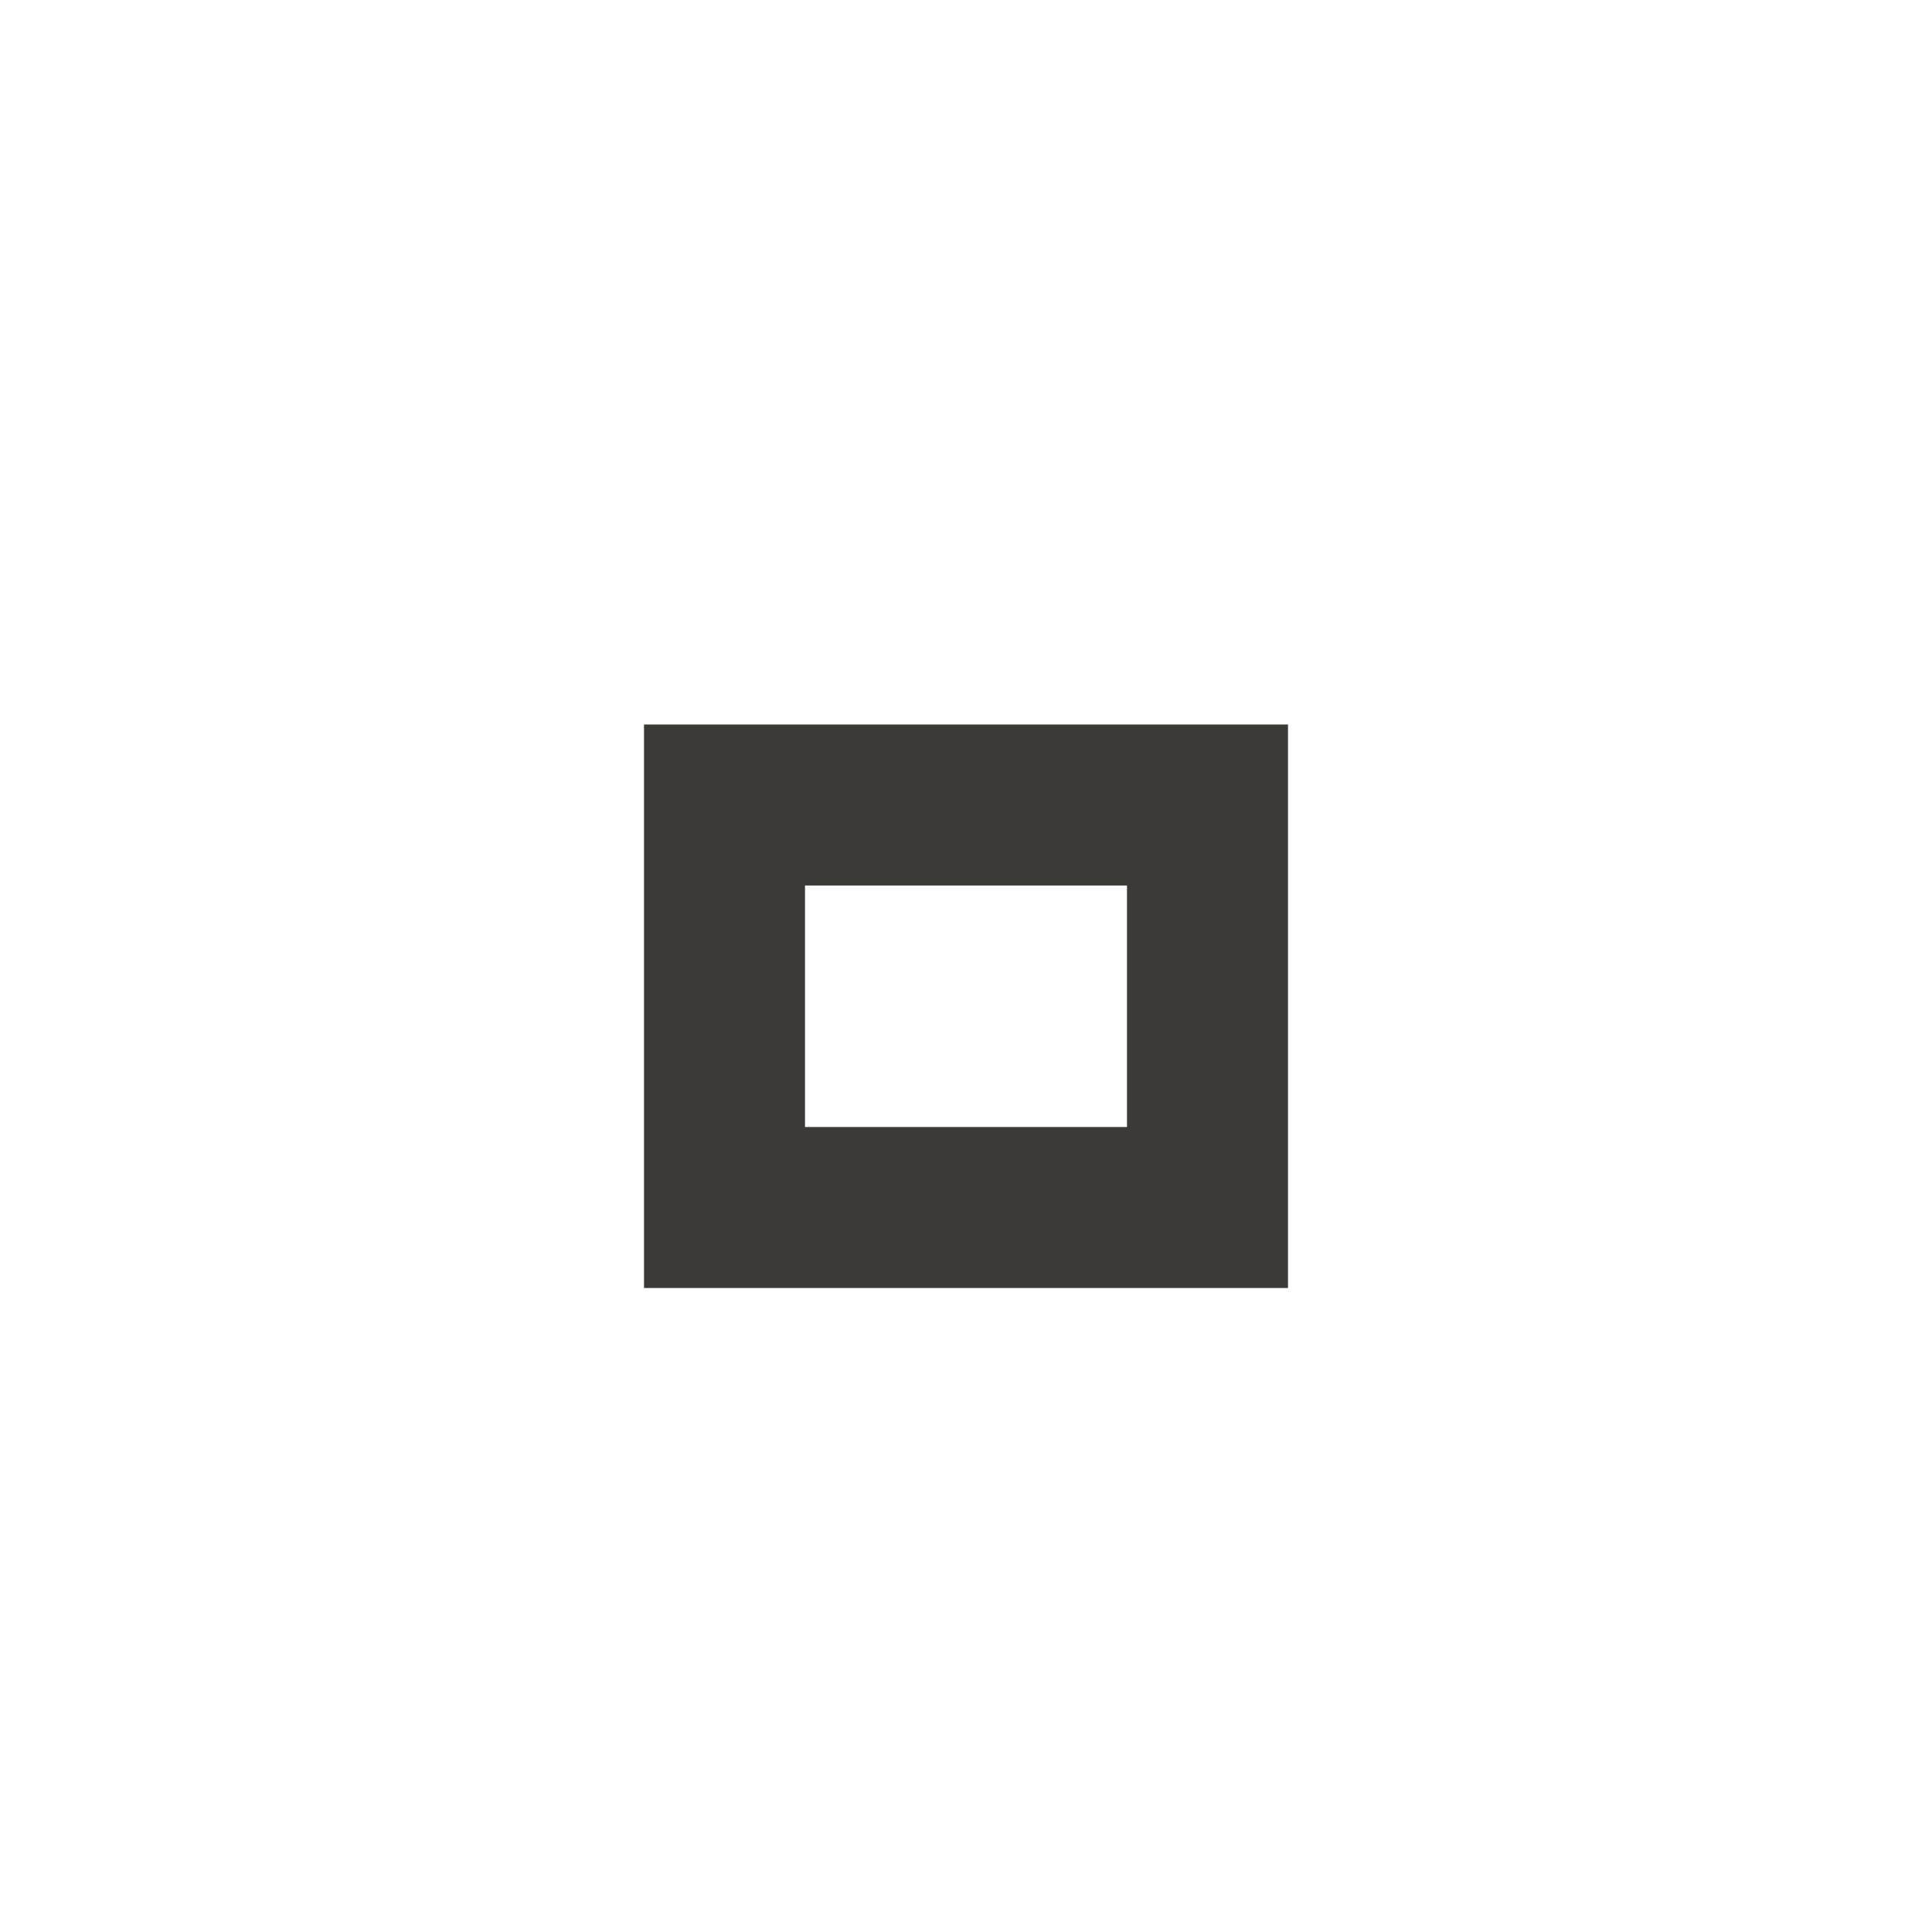
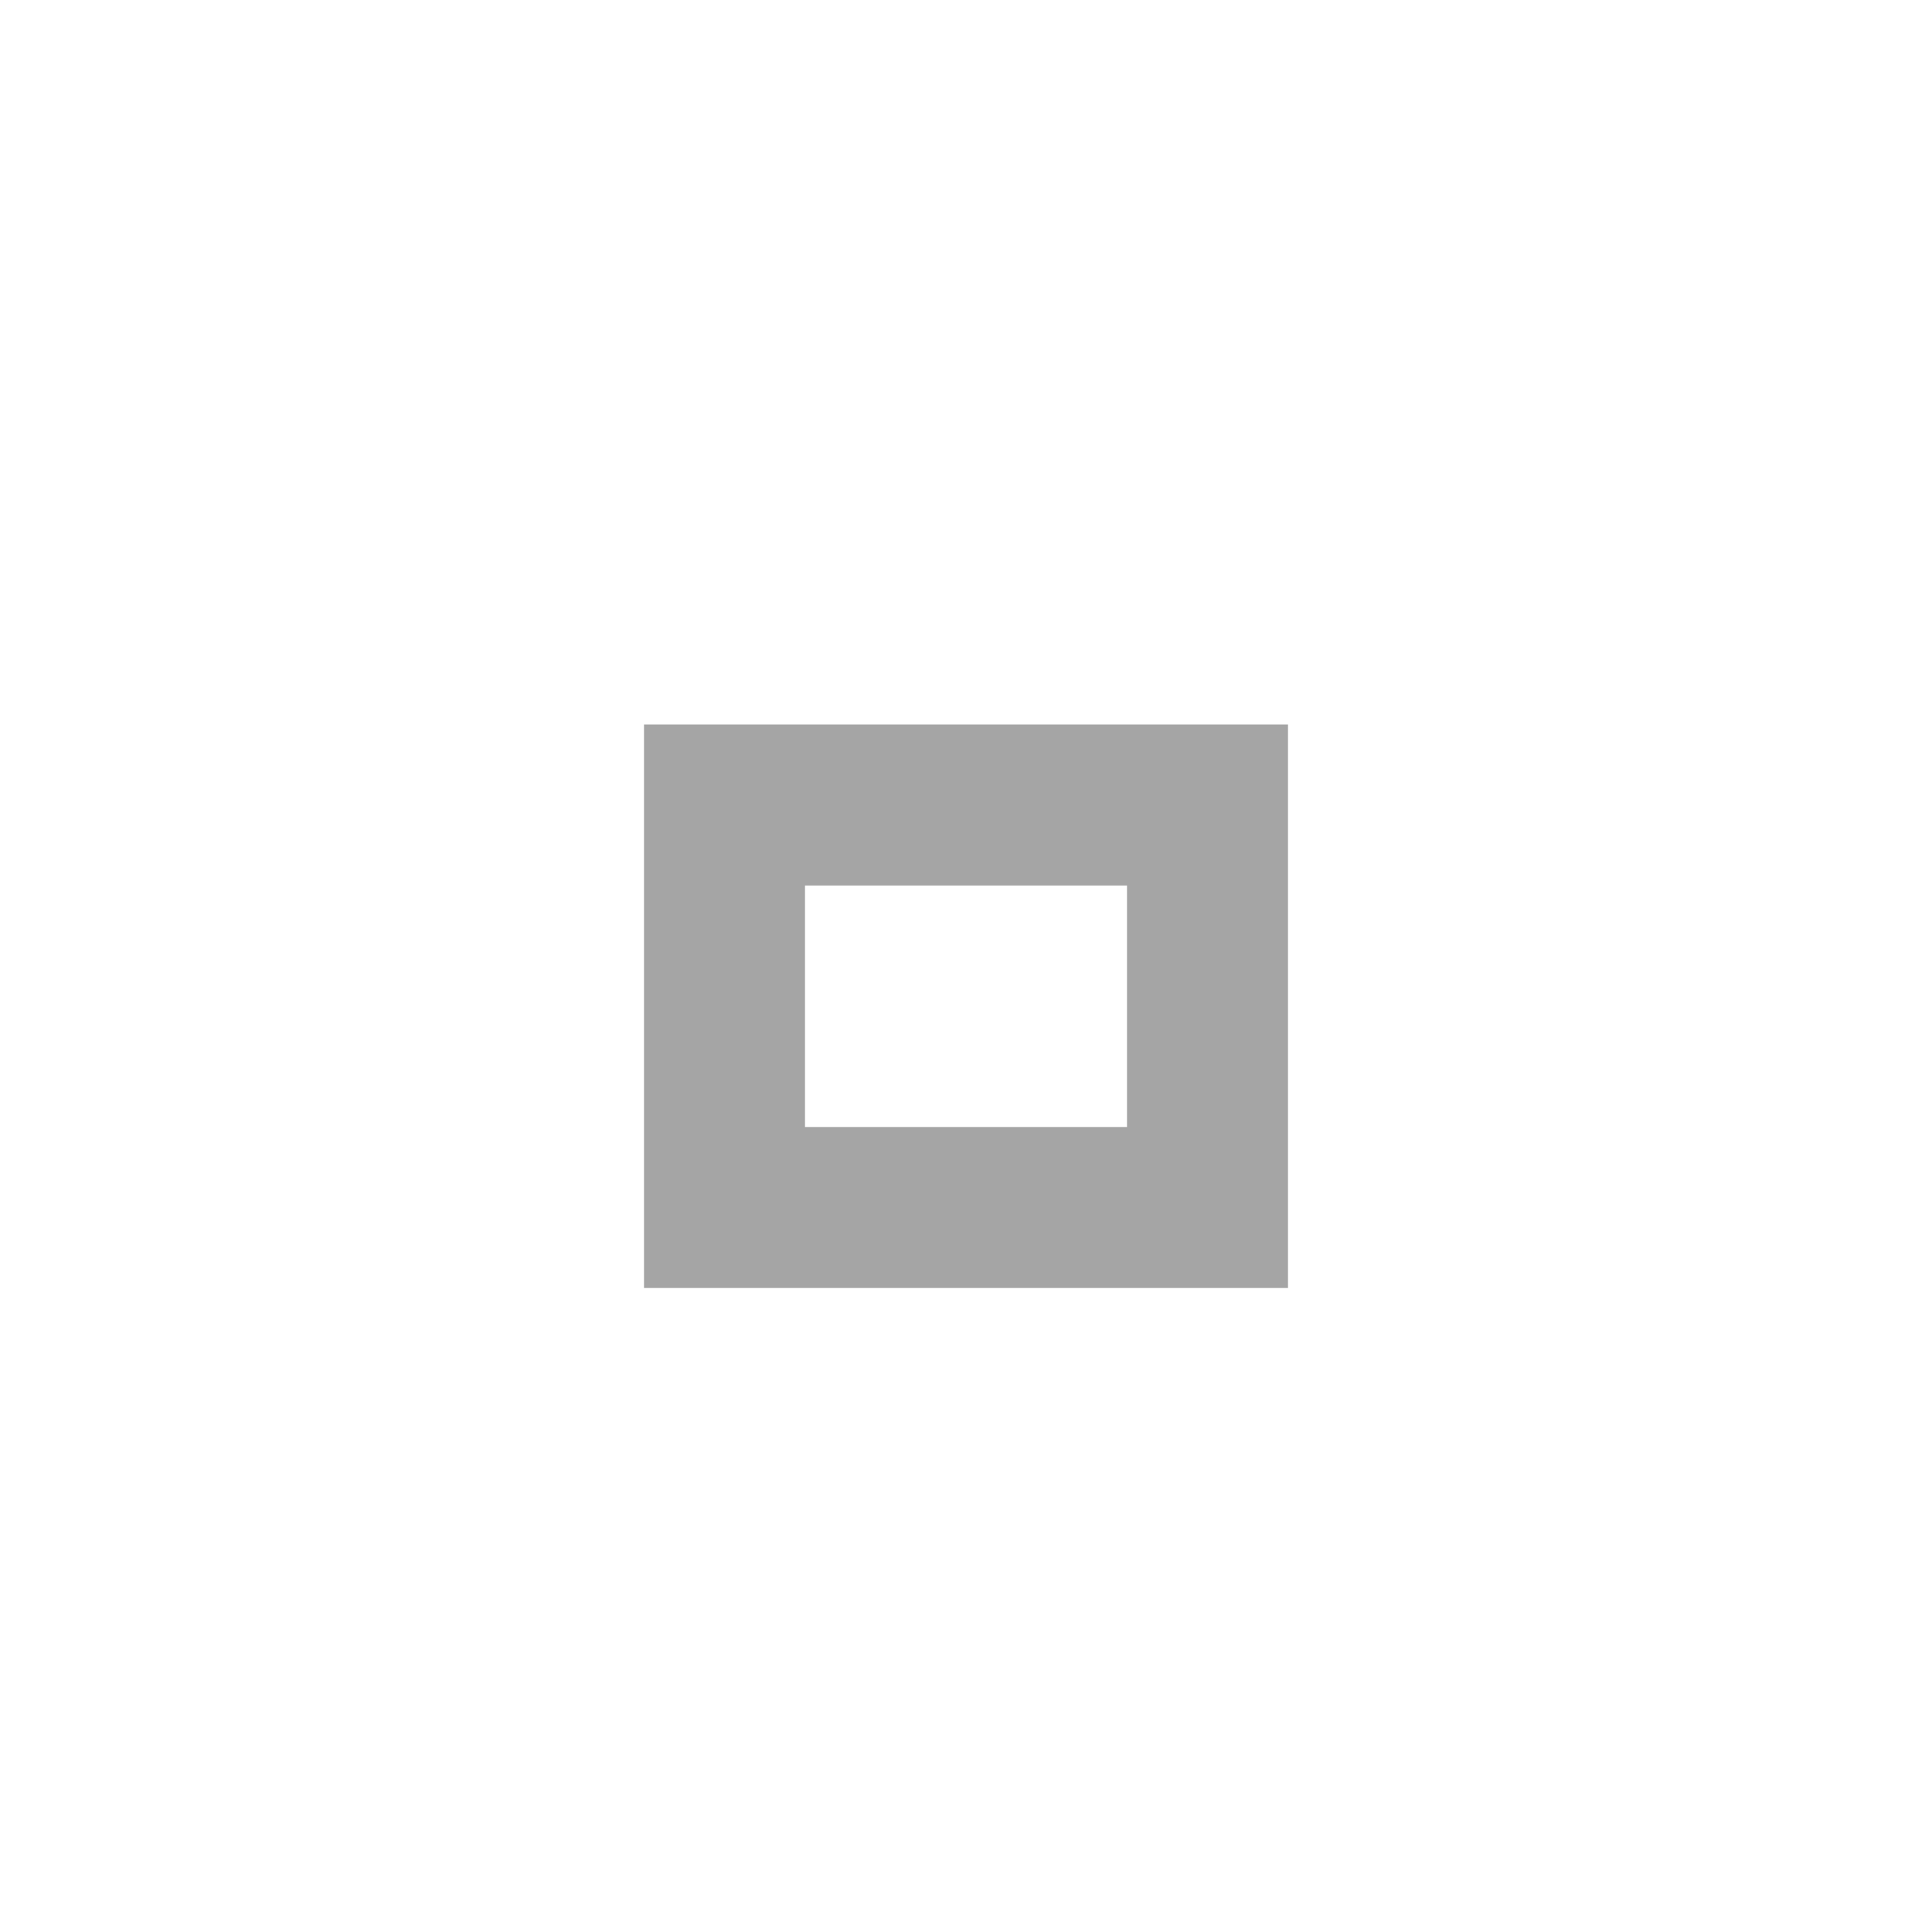
<svg xmlns="http://www.w3.org/2000/svg" version="1.1" x="0px" y="0px" width="24px" height="24px" viewBox="0 0 24 24">
-   <path fill="#3b3a36" d="M14,14h-4v-3h4V14z M16,9H8v7h8V9z" />
+   <path fill="#a5a5a5" d="M14,14h-4v-3h4V14z M16,9H8v7h8V9z" />
</svg>
